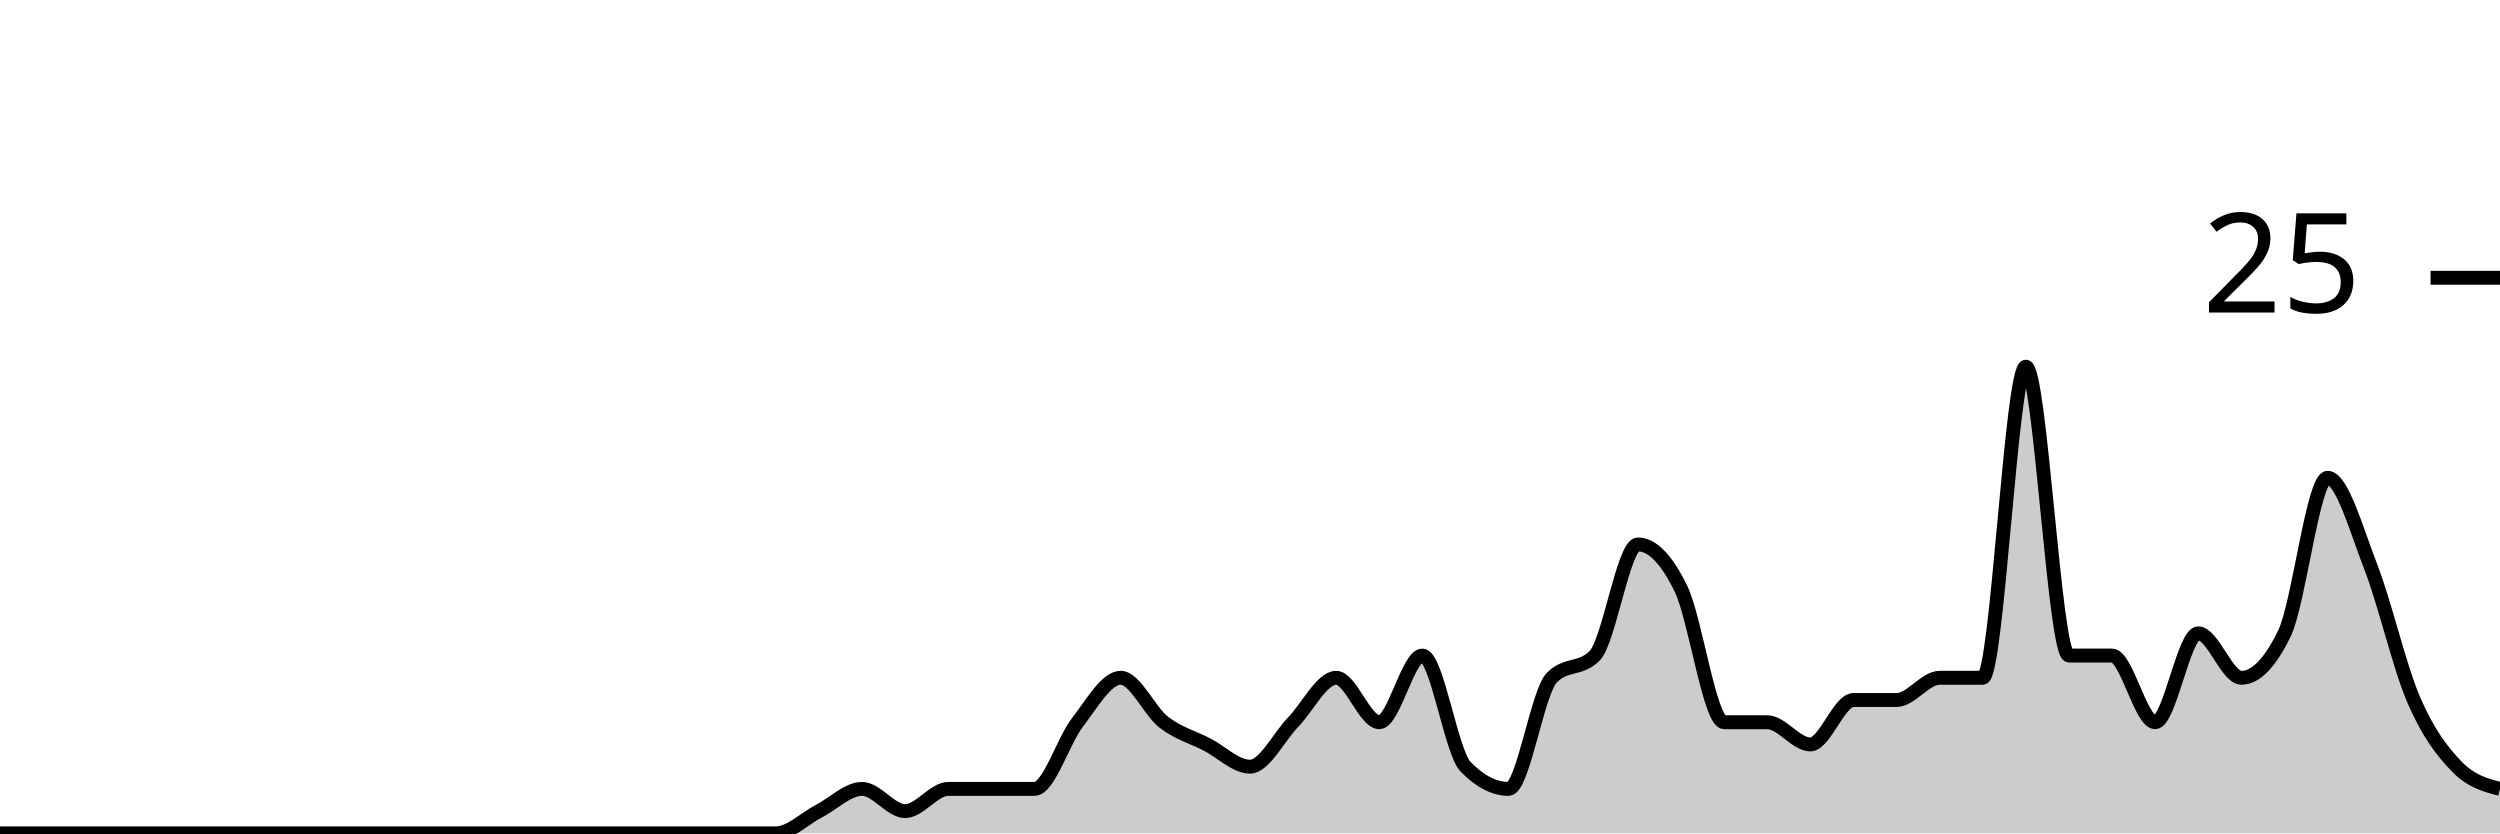
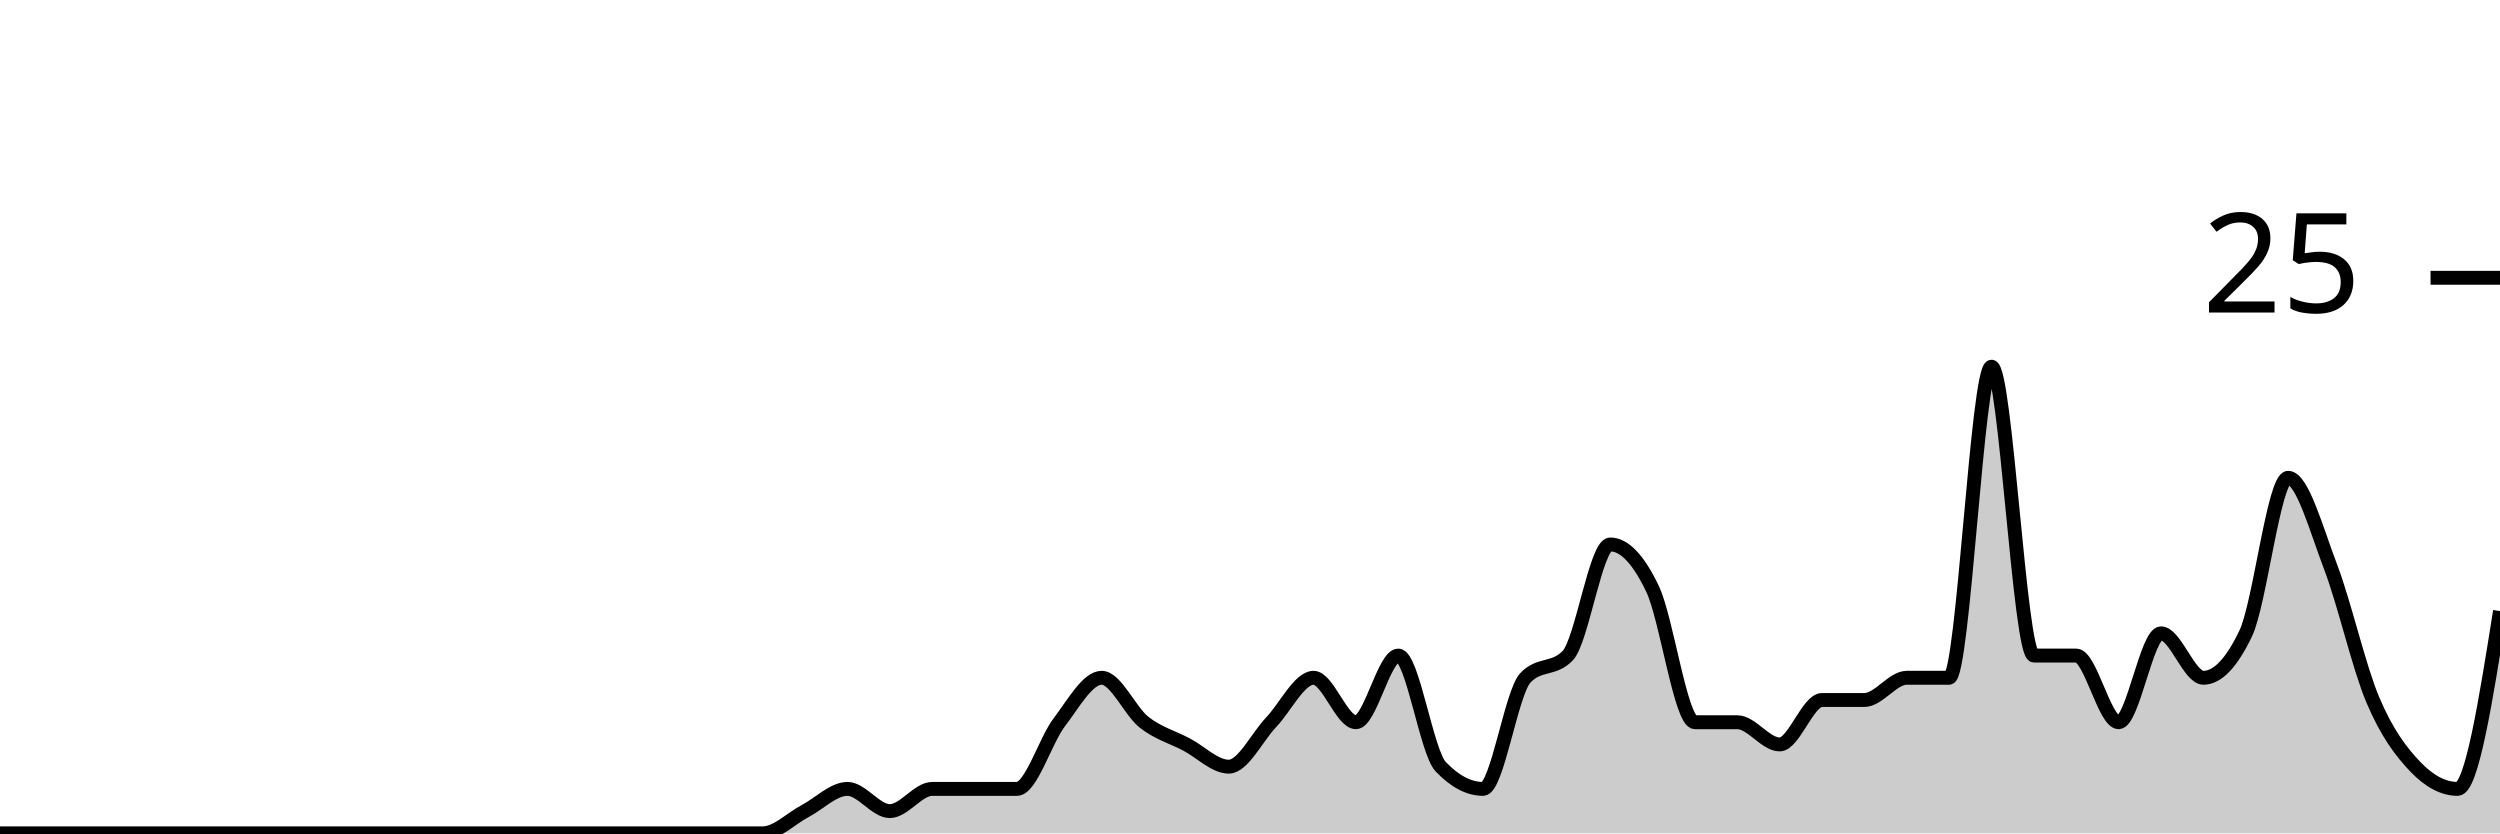
<svg xmlns="http://www.w3.org/2000/svg" viewBox="0 0 180 60">
  <g transform="translate(0,20)">
-     <path class="area" fill="rgba(0, 0, 0, 0.2)" d="M0,40C1.034,40,2.069,40,3.103,40C4.138,40,5.172,40,6.207,40C7.241,40,8.276,40,9.31,40C10.345,40,11.379,40,12.414,40C13.448,40,14.483,40,15.517,40C16.552,40,17.586,40,18.621,40C19.655,40,20.69,40,21.724,40C22.759,40,23.793,40,24.828,40C25.862,40,26.897,40,27.931,40C28.966,40,30,40,31.034,40C32.069,40,33.103,40,34.138,40C35.172,40,36.207,40,37.241,40C38.276,40,39.31,40,40.345,40C41.379,40,42.414,40,43.448,40C44.483,40,45.517,40,46.552,40C47.586,40,48.621,40,49.655,40C50.69,40,51.724,40,52.759,40C53.793,40,54.828,40,55.862,40C56.897,40,57.931,38.933,58.966,38.4C60,37.867,61.034,36.8,62.069,36.8C63.103,36.8,64.138,38.4,65.172,38.4C66.207,38.4,67.241,36.8,68.276,36.8C69.31,36.8,70.345,36.8,71.379,36.8C72.414,36.8,73.448,36.8,74.483,36.8C75.517,36.8,76.552,33.333,77.586,32C78.621,30.667,79.655,28.8,80.69,28.8C81.724,28.8,82.759,31.2,83.793,32C84.828,32.8,85.862,33.067,86.897,33.6C87.931,34.133,88.966,35.2,90,35.2C91.034,35.2,92.069,33.067,93.103,32C94.138,30.933,95.172,28.8,96.207,28.8C97.241,28.8,98.276,32,99.31,32C100.345,32,101.379,27.2,102.414,27.2C103.448,27.2,104.483,34.133,105.517,35.2C106.552,36.267,107.586,36.8,108.621,36.8C109.655,36.8,110.69,29.867,111.724,28.8C112.759,27.733,113.793,28.267,114.828,27.2C115.862,26.133,116.897,19.2,117.931,19.2C118.966,19.2,120,20.267,121.034,22.4C122.069,24.533,123.103,32,124.138,32C125.172,32,126.207,32,127.241,32C128.276,32,129.31,33.6,130.345,33.6C131.379,33.6,132.414,30.4,133.448,30.4C134.483,30.4,135.517,30.4,136.552,30.4C137.586,30.4,138.621,28.8,139.655,28.8C140.69,28.8,141.724,28.8,142.759,28.8C143.793,28.8,144.828,6.4,145.862,6.4C146.897,6.4,147.931,27.2,148.966,27.2C150,27.2,151.034,27.2,152.069,27.2C153.103,27.2,154.138,32,155.172,32C156.207,32,157.241,25.6,158.276,25.6C159.31,25.6,160.345,28.8,161.379,28.8C162.414,28.8,163.448,27.733,164.483,25.6C165.517,23.467,166.552,14.4,167.586,14.4C168.621,14.4,169.655,18.133,170.69,20.8C171.724,23.467,172.759,28,173.793,30.4C174.828,32.8,175.862,34.133,176.897,35.2C177.931,36.267,178.966,36.533,180,36.8L180,40C178.966,40,177.931,40,176.897,40C175.862,40,174.828,40,173.793,40C172.759,40,171.724,40,170.69,40C169.655,40,168.621,40,167.586,40C166.552,40,165.517,40,164.483,40C163.448,40,162.414,40,161.379,40C160.345,40,159.31,40,158.276,40C157.241,40,156.207,40,155.172,40C154.138,40,153.103,40,152.069,40C151.034,40,150,40,148.966,40C147.931,40,146.897,40,145.862,40C144.828,40,143.793,40,142.759,40C141.724,40,140.69,40,139.655,40C138.621,40,137.586,40,136.552,40C135.517,40,134.483,40,133.448,40C132.414,40,131.379,40,130.345,40C129.31,40,128.276,40,127.241,40C126.207,40,125.172,40,124.138,40C123.103,40,122.069,40,121.034,40C120,40,118.966,40,117.931,40C116.897,40,115.862,40,114.828,40C113.793,40,112.759,40,111.724,40C110.69,40,109.655,40,108.621,40C107.586,40,106.552,40,105.517,40C104.483,40,103.448,40,102.414,40C101.379,40,100.345,40,99.31,40C98.276,40,97.241,40,96.207,40C95.172,40,94.138,40,93.103,40C92.069,40,91.034,40,90,40C88.966,40,87.931,40,86.897,40C85.862,40,84.828,40,83.793,40C82.759,40,81.724,40,80.69,40C79.655,40,78.621,40,77.586,40C76.552,40,75.517,40,74.483,40C73.448,40,72.414,40,71.379,40C70.345,40,69.31,40,68.276,40C67.241,40,66.207,40,65.172,40C64.138,40,63.103,40,62.069,40C61.034,40,60,40,58.966,40C57.931,40,56.897,40,55.862,40C54.828,40,53.793,40,52.759,40C51.724,40,50.69,40,49.655,40C48.621,40,47.586,40,46.552,40C45.517,40,44.483,40,43.448,40C42.414,40,41.379,40,40.345,40C39.31,40,38.276,40,37.241,40C36.207,40,35.172,40,34.138,40C33.103,40,32.069,40,31.034,40C30,40,28.966,40,27.931,40C26.897,40,25.862,40,24.828,40C23.793,40,22.759,40,21.724,40C20.69,40,19.655,40,18.621,40C17.586,40,16.552,40,15.517,40C14.483,40,13.448,40,12.414,40C11.379,40,10.345,40,9.31,40C8.276,40,7.241,40,6.207,40C5.172,40,4.138,40,3.103,40C2.069,40,1.034,40,0,40Z" />
-     <path class="line" stroke="black" fill="none" d="M0,40C1.034,40,2.069,40,3.103,40C4.138,40,5.172,40,6.207,40C7.241,40,8.276,40,9.31,40C10.345,40,11.379,40,12.414,40C13.448,40,14.483,40,15.517,40C16.552,40,17.586,40,18.621,40C19.655,40,20.69,40,21.724,40C22.759,40,23.793,40,24.828,40C25.862,40,26.897,40,27.931,40C28.966,40,30,40,31.034,40C32.069,40,33.103,40,34.138,40C35.172,40,36.207,40,37.241,40C38.276,40,39.31,40,40.345,40C41.379,40,42.414,40,43.448,40C44.483,40,45.517,40,46.552,40C47.586,40,48.621,40,49.655,40C50.69,40,51.724,40,52.759,40C53.793,40,54.828,40,55.862,40C56.897,40,57.931,38.933,58.966,38.4C60,37.867,61.034,36.8,62.069,36.8C63.103,36.8,64.138,38.4,65.172,38.4C66.207,38.4,67.241,36.8,68.276,36.8C69.31,36.8,70.345,36.8,71.379,36.8C72.414,36.8,73.448,36.8,74.483,36.8C75.517,36.8,76.552,33.333,77.586,32C78.621,30.667,79.655,28.8,80.69,28.8C81.724,28.8,82.759,31.2,83.793,32C84.828,32.8,85.862,33.067,86.897,33.6C87.931,34.133,88.966,35.2,90,35.2C91.034,35.2,92.069,33.067,93.103,32C94.138,30.933,95.172,28.8,96.207,28.8C97.241,28.8,98.276,32,99.31,32C100.345,32,101.379,27.2,102.414,27.2C103.448,27.2,104.483,34.133,105.517,35.2C106.552,36.267,107.586,36.8,108.621,36.8C109.655,36.8,110.69,29.867,111.724,28.8C112.759,27.733,113.793,28.267,114.828,27.2C115.862,26.133,116.897,19.2,117.931,19.2C118.966,19.2,120,20.267,121.034,22.4C122.069,24.533,123.103,32,124.138,32C125.172,32,126.207,32,127.241,32C128.276,32,129.31,33.6,130.345,33.6C131.379,33.6,132.414,30.4,133.448,30.4C134.483,30.4,135.517,30.4,136.552,30.4C137.586,30.4,138.621,28.8,139.655,28.8C140.69,28.8,141.724,28.8,142.759,28.8C143.793,28.8,144.828,6.4,145.862,6.4C146.897,6.4,147.931,27.2,148.966,27.2C150,27.2,151.034,27.2,152.069,27.2C153.103,27.2,154.138,32,155.172,32C156.207,32,157.241,25.6,158.276,25.6C159.31,25.6,160.345,28.8,161.379,28.8C162.414,28.8,163.448,27.733,164.483,25.6C165.517,23.467,166.552,14.4,167.586,14.4C168.621,14.4,169.655,18.133,170.69,20.8C171.724,23.467,172.759,28,173.793,30.4C174.828,32.8,175.862,34.133,176.897,35.2C177.931,36.267,178.966,36.533,180,36.8" />
+     <path class="area" fill="rgba(0, 0, 0, 0.2)" d="M0,40C1.017,40,2.034,40,3.051,40C4.068,40,5.085,40,6.102,40C7.119,40,8.136,40,9.153,40C10.169,40,11.186,40,12.203,40C13.22,40,14.237,40,15.254,40C16.271,40,17.288,40,18.305,40C19.322,40,20.339,40,21.356,40C22.373,40,23.39,40,24.407,40C25.424,40,26.441,40,27.458,40C28.475,40,29.492,40,30.508,40C31.525,40,32.542,40,33.559,40C34.576,40,35.593,40,36.61,40C37.627,40,38.644,40,39.661,40C40.678,40,41.695,40,42.712,40C43.729,40,44.746,40,45.763,40C46.78,40,47.797,40,48.814,40C49.831,40,50.847,40,51.864,40C52.881,40,53.898,40,54.915,40C55.932,40,56.949,38.933,57.966,38.4C58.983,37.867,60,36.8,61.017,36.8C62.034,36.8,63.051,38.4,64.068,38.4C65.085,38.4,66.102,36.8,67.119,36.8C68.136,36.8,69.153,36.8,70.169,36.8C71.186,36.8,72.203,36.8,73.22,36.8C74.237,36.8,75.254,33.333,76.271,32C77.288,30.667,78.305,28.8,79.322,28.8C80.339,28.8,81.356,31.2,82.373,32C83.39,32.8,84.407,33.067,85.424,33.6C86.441,34.133,87.458,35.2,88.475,35.2C89.492,35.2,90.508,33.067,91.525,32C92.542,30.933,93.559,28.8,94.576,28.8C95.593,28.8,96.61,32,97.627,32C98.644,32,99.661,27.2,100.678,27.2C101.695,27.2,102.712,34.133,103.729,35.2C104.746,36.267,105.763,36.8,106.78,36.8C107.797,36.8,108.814,29.867,109.831,28.8C110.847,27.733,111.864,28.267,112.881,27.2C113.898,26.133,114.915,19.2,115.932,19.2C116.949,19.2,117.966,20.267,118.983,22.4C120,24.533,121.017,32,122.034,32C123.051,32,124.068,32,125.085,32C126.102,32,127.119,33.6,128.136,33.6C129.153,33.6,130.169,30.4,131.186,30.4C132.203,30.4,133.22,30.4,134.237,30.4C135.254,30.4,136.271,28.8,137.288,28.8C138.305,28.8,139.322,28.8,140.339,28.8C141.356,28.8,142.373,6.4,143.39,6.4C144.407,6.4,145.424,27.2,146.441,27.2C147.458,27.2,148.475,27.2,149.492,27.2C150.508,27.2,151.525,32,152.542,32C153.559,32,154.576,25.6,155.593,25.6C156.61,25.6,157.627,28.8,158.644,28.8C159.661,28.8,160.678,27.733,161.695,25.6C162.712,23.467,163.729,14.4,164.746,14.4C165.763,14.4,166.78,18.133,167.797,20.8C168.814,23.467,169.831,28,170.847,30.4C171.864,32.8,172.881,34.133,173.898,35.2C174.915,36.267,175.932,36.8,176.949,36.8C177.966,36.8,178.983,30.4,180,24L180,40C178.983,40,177.966,40,176.949,40C175.932,40,174.915,40,173.898,40C172.881,40,171.864,40,170.847,40C169.831,40,168.814,40,167.797,40C166.78,40,165.763,40,164.746,40C163.729,40,162.712,40,161.695,40C160.678,40,159.661,40,158.644,40C157.627,40,156.61,40,155.593,40C154.576,40,153.559,40,152.542,40C151.525,40,150.508,40,149.492,40C148.475,40,147.458,40,146.441,40C145.424,40,144.407,40,143.39,40C142.373,40,141.356,40,140.339,40C139.322,40,138.305,40,137.288,40C136.271,40,135.254,40,134.237,40C133.22,40,132.203,40,131.186,40C130.169,40,129.153,40,128.136,40C127.119,40,126.102,40,125.085,40C124.068,40,123.051,40,122.034,40C121.017,40,120,40,118.983,40C117.966,40,116.949,40,115.932,40C114.915,40,113.898,40,112.881,40C111.864,40,110.847,40,109.831,40C108.814,40,107.797,40,106.78,40C105.763,40,104.746,40,103.729,40C102.712,40,101.695,40,100.678,40C99.661,40,98.644,40,97.627,40C96.61,40,95.593,40,94.576,40C93.559,40,92.542,40,91.525,40C90.508,40,89.492,40,88.475,40C87.458,40,86.441,40,85.424,40C84.407,40,83.39,40,82.373,40C81.356,40,80.339,40,79.322,40C78.305,40,77.288,40,76.271,40C75.254,40,74.237,40,73.22,40C72.203,40,71.186,40,70.169,40C69.153,40,68.136,40,67.119,40C66.102,40,65.085,40,64.068,40C63.051,40,62.034,40,61.017,40C60,40,58.983,40,57.966,40C56.949,40,55.932,40,54.915,40C53.898,40,52.881,40,51.864,40C50.847,40,49.831,40,48.814,40C47.797,40,46.78,40,45.763,40C44.746,40,43.729,40,42.712,40C41.695,40,40.678,40,39.661,40C38.644,40,37.627,40,36.61,40C35.593,40,34.576,40,33.559,40C32.542,40,31.525,40,30.508,40C29.492,40,28.475,40,27.458,40C26.441,40,25.424,40,24.407,40C23.39,40,22.373,40,21.356,40C20.339,40,19.322,40,18.305,40C17.288,40,16.271,40,15.254,40C14.237,40,13.22,40,12.203,40C11.186,40,10.169,40,9.153,40C8.136,40,7.119,40,6.102,40C5.085,40,4.068,40,3.051,40C2.034,40,1.017,40,0,40Z" />
+     <path class="line" stroke="black" fill="none" d="M0,40C1.017,40,2.034,40,3.051,40C4.068,40,5.085,40,6.102,40C7.119,40,8.136,40,9.153,40C10.169,40,11.186,40,12.203,40C13.22,40,14.237,40,15.254,40C16.271,40,17.288,40,18.305,40C19.322,40,20.339,40,21.356,40C22.373,40,23.39,40,24.407,40C25.424,40,26.441,40,27.458,40C28.475,40,29.492,40,30.508,40C31.525,40,32.542,40,33.559,40C34.576,40,35.593,40,36.61,40C37.627,40,38.644,40,39.661,40C40.678,40,41.695,40,42.712,40C43.729,40,44.746,40,45.763,40C46.78,40,47.797,40,48.814,40C49.831,40,50.847,40,51.864,40C52.881,40,53.898,40,54.915,40C55.932,40,56.949,38.933,57.966,38.4C58.983,37.867,60,36.8,61.017,36.8C62.034,36.8,63.051,38.4,64.068,38.4C65.085,38.4,66.102,36.8,67.119,36.8C68.136,36.8,69.153,36.8,70.169,36.8C71.186,36.8,72.203,36.8,73.22,36.8C74.237,36.8,75.254,33.333,76.271,32C77.288,30.667,78.305,28.8,79.322,28.8C80.339,28.8,81.356,31.2,82.373,32C83.39,32.8,84.407,33.067,85.424,33.6C86.441,34.133,87.458,35.2,88.475,35.2C89.492,35.2,90.508,33.067,91.525,32C92.542,30.933,93.559,28.8,94.576,28.8C95.593,28.8,96.61,32,97.627,32C98.644,32,99.661,27.2,100.678,27.2C101.695,27.2,102.712,34.133,103.729,35.2C104.746,36.267,105.763,36.8,106.78,36.8C107.797,36.8,108.814,29.867,109.831,28.8C110.847,27.733,111.864,28.267,112.881,27.2C113.898,26.133,114.915,19.2,115.932,19.2C116.949,19.2,117.966,20.267,118.983,22.4C120,24.533,121.017,32,122.034,32C123.051,32,124.068,32,125.085,32C126.102,32,127.119,33.6,128.136,33.6C129.153,33.6,130.169,30.4,131.186,30.4C132.203,30.4,133.22,30.4,134.237,30.4C135.254,30.4,136.271,28.8,137.288,28.8C138.305,28.8,139.322,28.8,140.339,28.8C141.356,28.8,142.373,6.4,143.39,6.4C144.407,6.4,145.424,27.2,146.441,27.2C147.458,27.2,148.475,27.2,149.492,27.2C150.508,27.2,151.525,32,152.542,32C153.559,32,154.576,25.6,155.593,25.6C156.61,25.6,157.627,28.8,158.644,28.8C159.661,28.8,160.678,27.733,161.695,25.6C162.712,23.467,163.729,14.4,164.746,14.4C165.763,14.4,166.78,18.133,167.797,20.8C168.814,23.467,169.831,28,170.847,30.4C171.864,32.8,172.881,34.133,173.898,35.2C174.915,36.267,175.932,36.8,176.949,36.8C177.966,36.8,178.983,30.4,180,24" />
    <path class="axis-ceiling" stroke-width="1" stroke="black" fill="none" d="M175,0L180,0" />
    <text class="axis-ceiling-label" font-family="sans-serif" text-anchor="end" font-size="10px" x="170" y="2.5">25</text>
  </g>
</svg>
